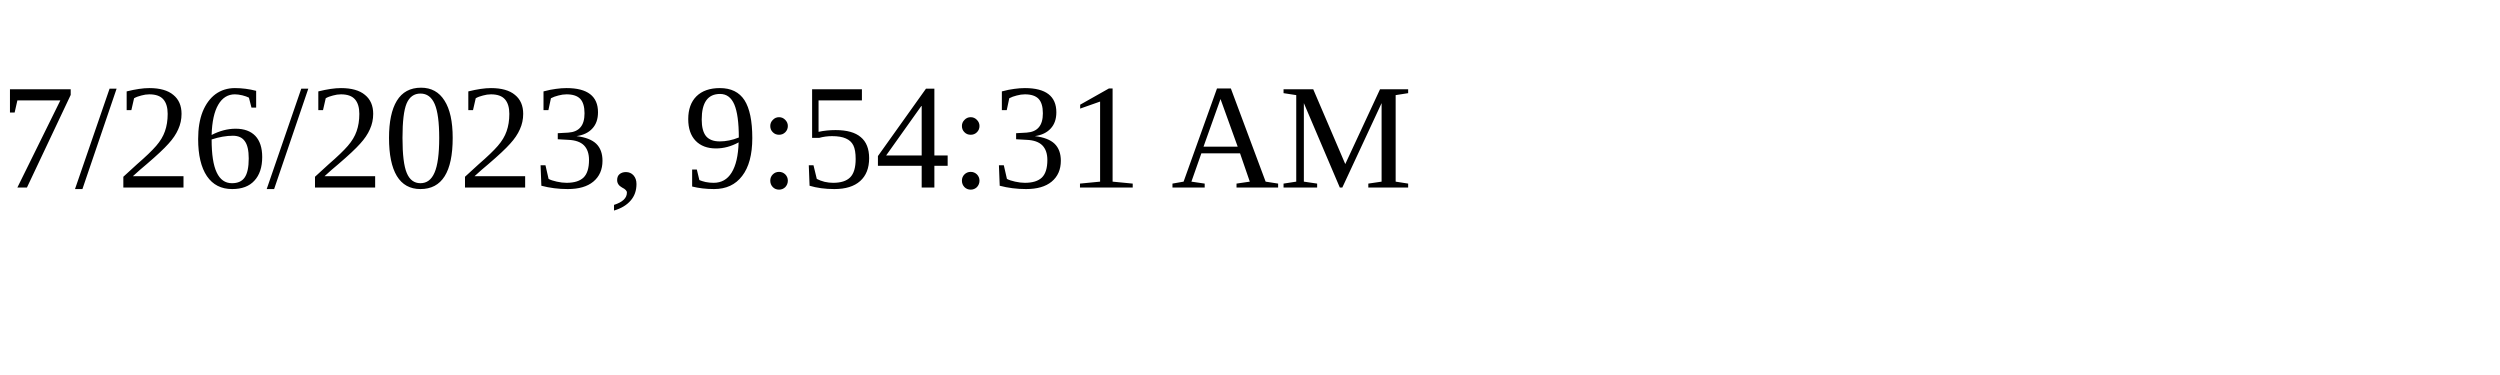
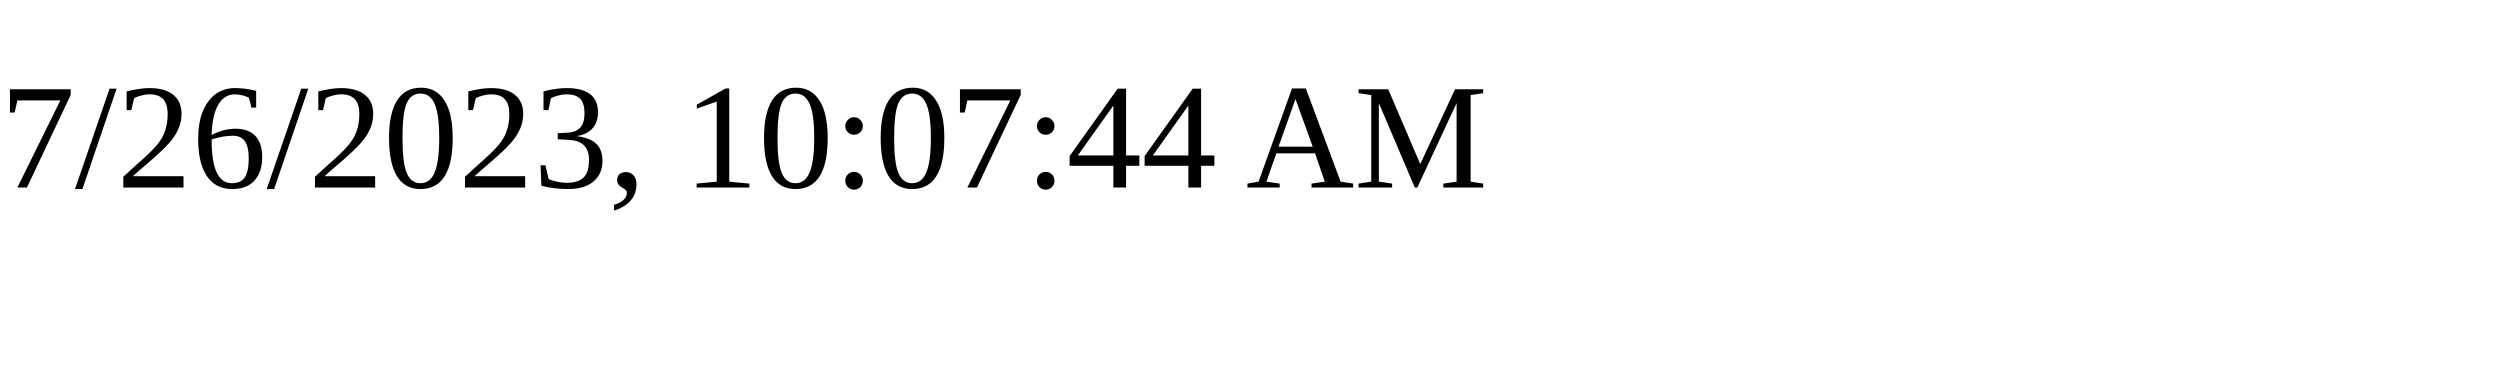
<svg xmlns="http://www.w3.org/2000/svg" height="30" width="200">
-   <text x="0" y="15">7/26/2023, 9:54:31 AM</text>
+   <text x="0" y="15">7/26/2023, 10:07:44 AM</text>
</svg>
